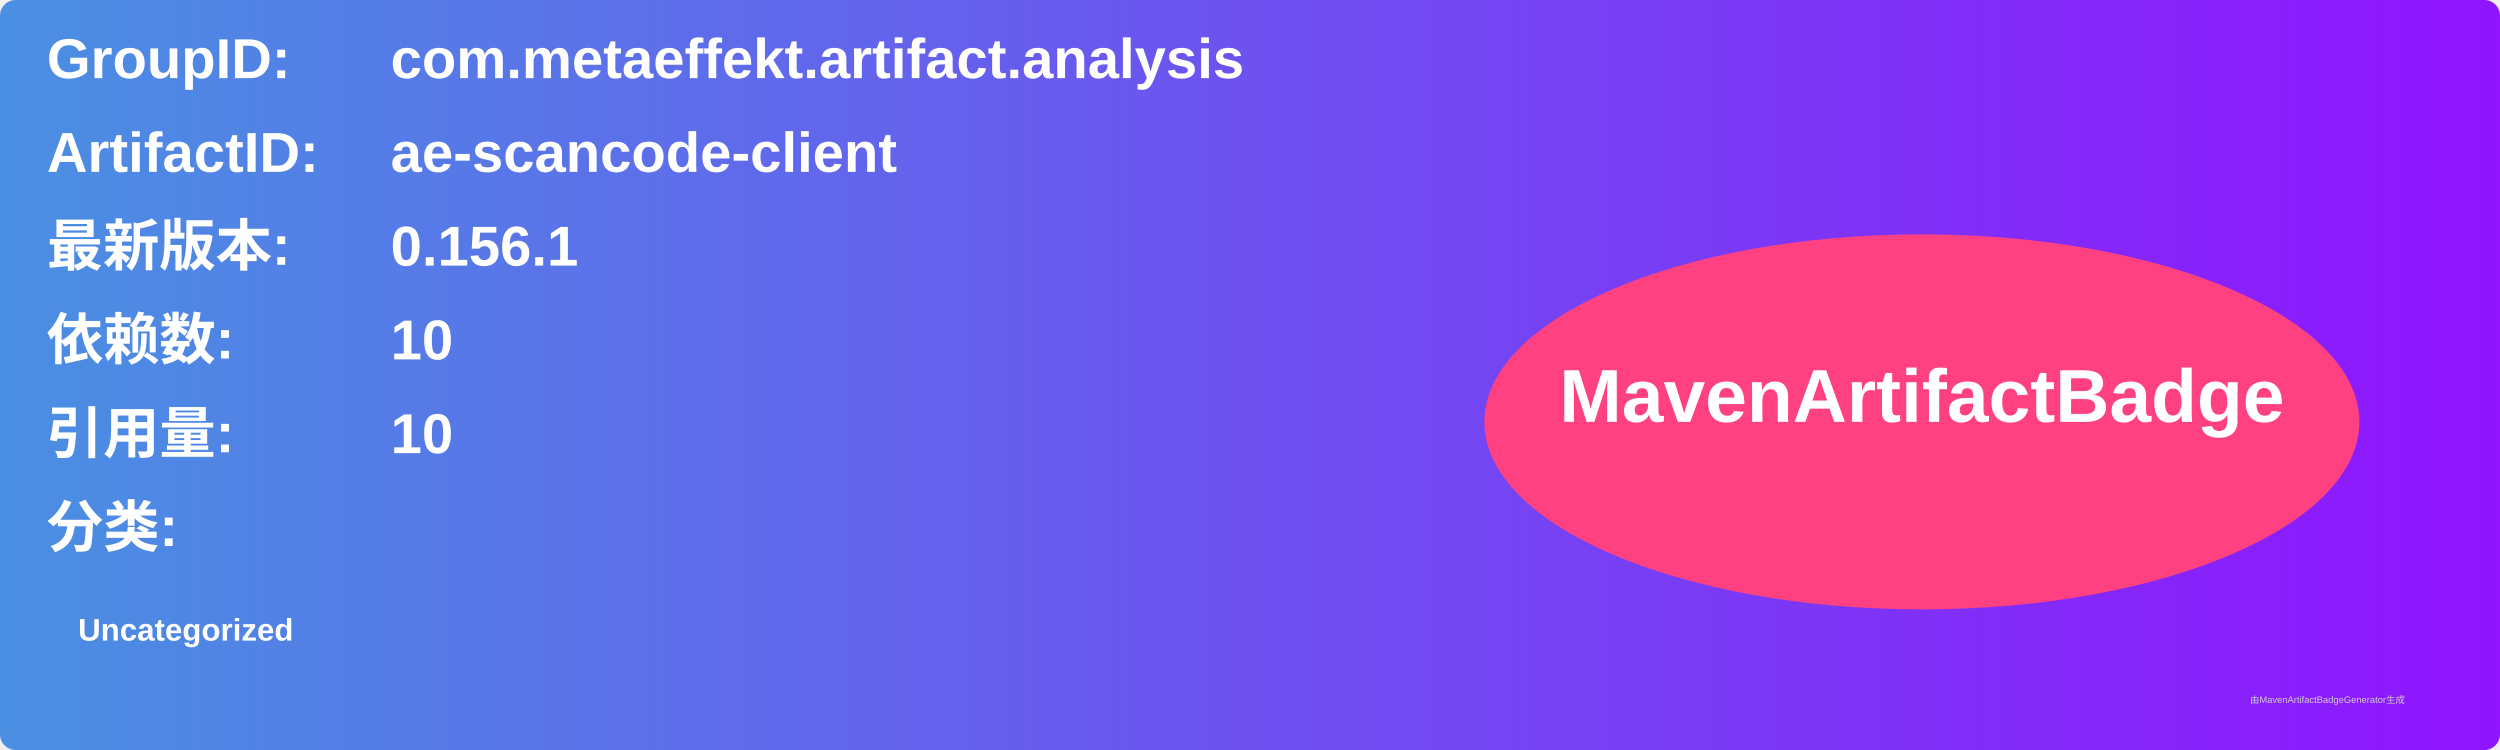
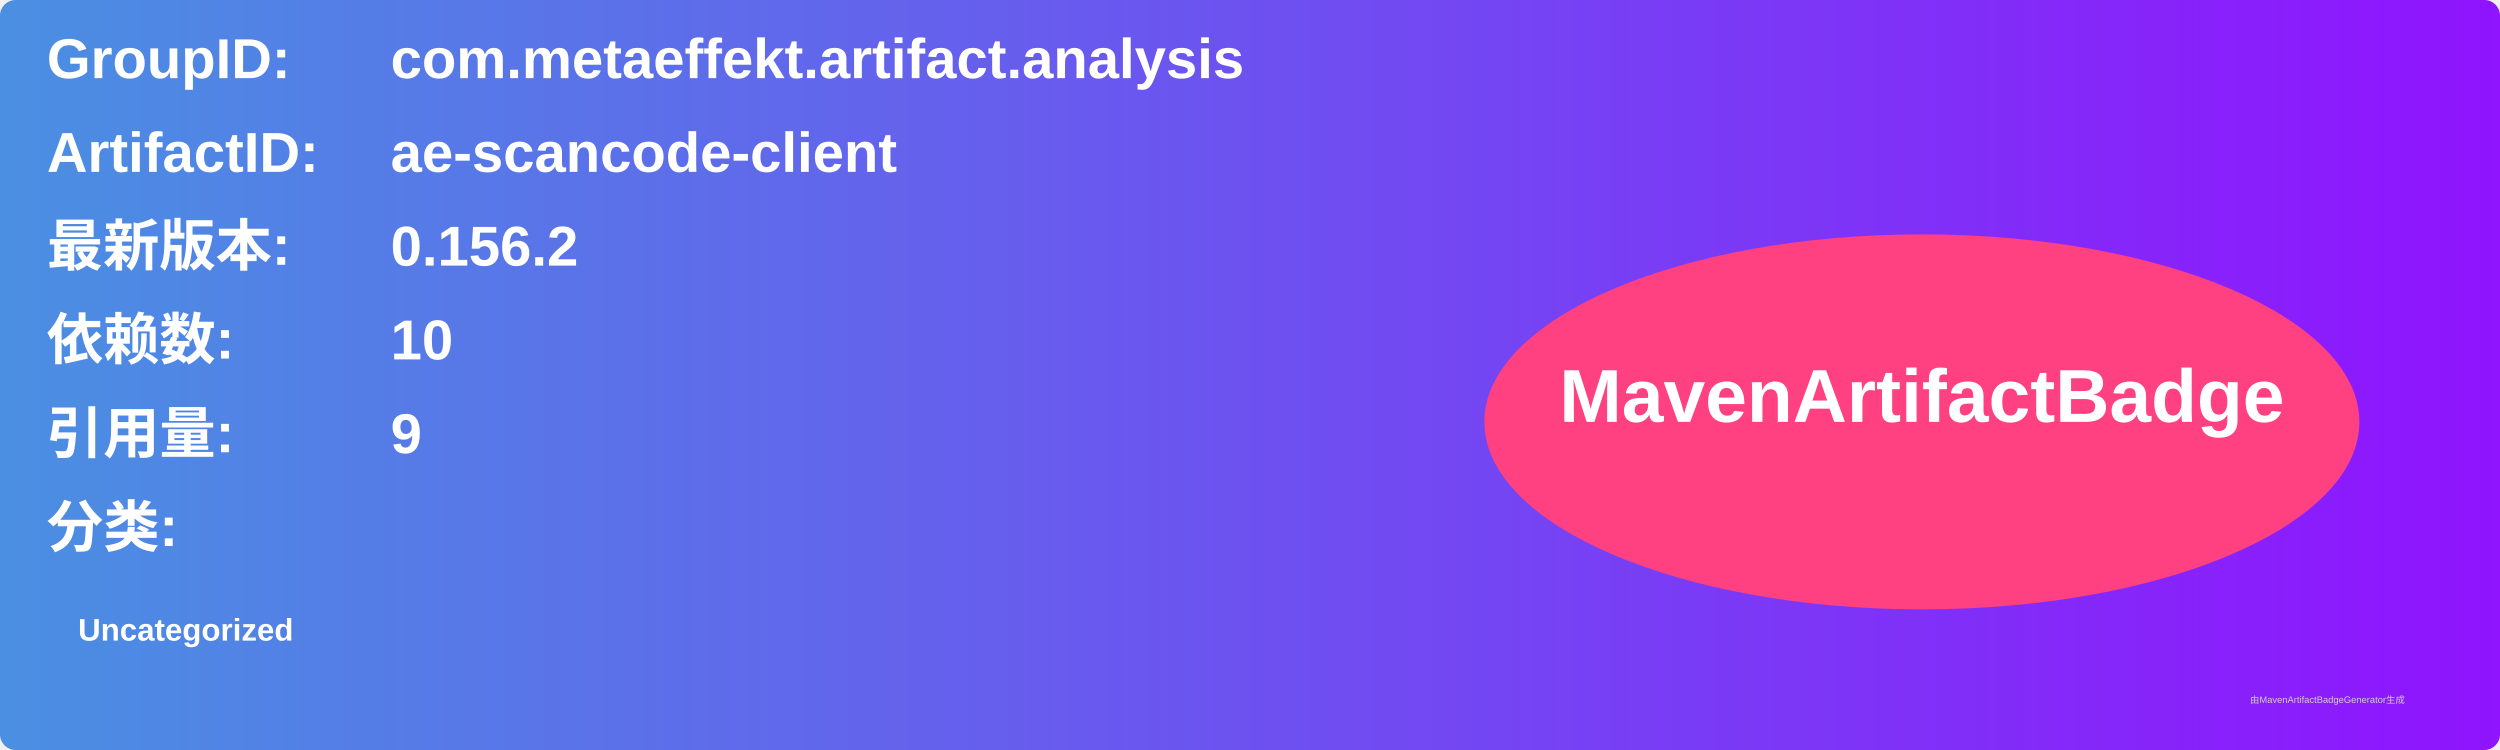
<svg xmlns="http://www.w3.org/2000/svg" width="800" height="240" viewBox="0 0 800 240">
  <linearGradient id="grad" x1="0%" y1="0%" x2="100%" y2="0%">
    <stop offset="0%" stop-color="#4a90e2" />
    <stop offset="100%" stop-color="#9013fe" />
  </linearGradient>
  <rect width="100%" height="100%" rx="5" ry="5" fill="url(#grad)" />
  <g transform="translate(15, 15)">
    <text x="0" y="10" font-family="Arial" font-size="18" fill="white" font-weight="bold" width="260">GroupID:</text>
    <text x="110" y="10" font-family="Arial" font-size="18" fill="white" font-weight="bold" width="460">com.metaeffekt.artifact.analysis</text>
    <text x="0" y="40" font-family="Arial" font-size="18" fill="white" font-weight="bold" width="260">ArtifactID:</text>
    <text x="110" y="40" font-family="Arial" font-size="18" fill="white" font-weight="bold" width="460">ae-scancode-client</text>
    <text x="0" y="70" font-family="Arial" font-size="18" fill="white" font-weight="bold">最新版本:</text>
    <text x="110" y="70" font-family="Arial" font-size="18" fill="white" font-weight="bold">
-       <tspan font-weight="bold">0.156.1</tspan>
+       <tspan font-weight="bold">0.156.2</tspan>
    </text>
    <text x="0" y="100" font-family="Arial" font-size="18" fill="white" font-weight="bold">依赖数: </text>
    <text x="110" y="100" font-family="Arial" font-size="18" fill="white">
      <tspan font-weight="bold">10</tspan>
    </text>
    <text x="0" y="130" font-family="Arial" font-size="18" fill="white" font-weight="bold">引用量: </text>
    <text x="110" y="130" font-family="Arial" font-size="18" fill="white">
-       <tspan font-weight="bold">10</tspan>
+       <tspan font-weight="bold">9</tspan>
    </text>
    <text x="0" y="160" font-family="Arial" font-size="18" fill="white" font-weight="bold">分类:</text>
    <text x="10" y="190" font-family="Arial" font-size="10" fill="white">
      <tspan font-weight="bold">Uncategorized</tspan>
    </text>
    <ellipse cx="600" cy="120" rx="140" ry="60" fill="#ff4081" />
    <text x="600" y="120" text-anchor="middle" font-family="Arial" font-size="24" fill="white" font-weight="bold">MavenArtifactBadge</text>
  </g>
  <text x="720" y="225" font-family="Arial" font-size="3" fill="#d0d0d0">由MavenArtifactBadgeGenerator生成</text>
</svg>
